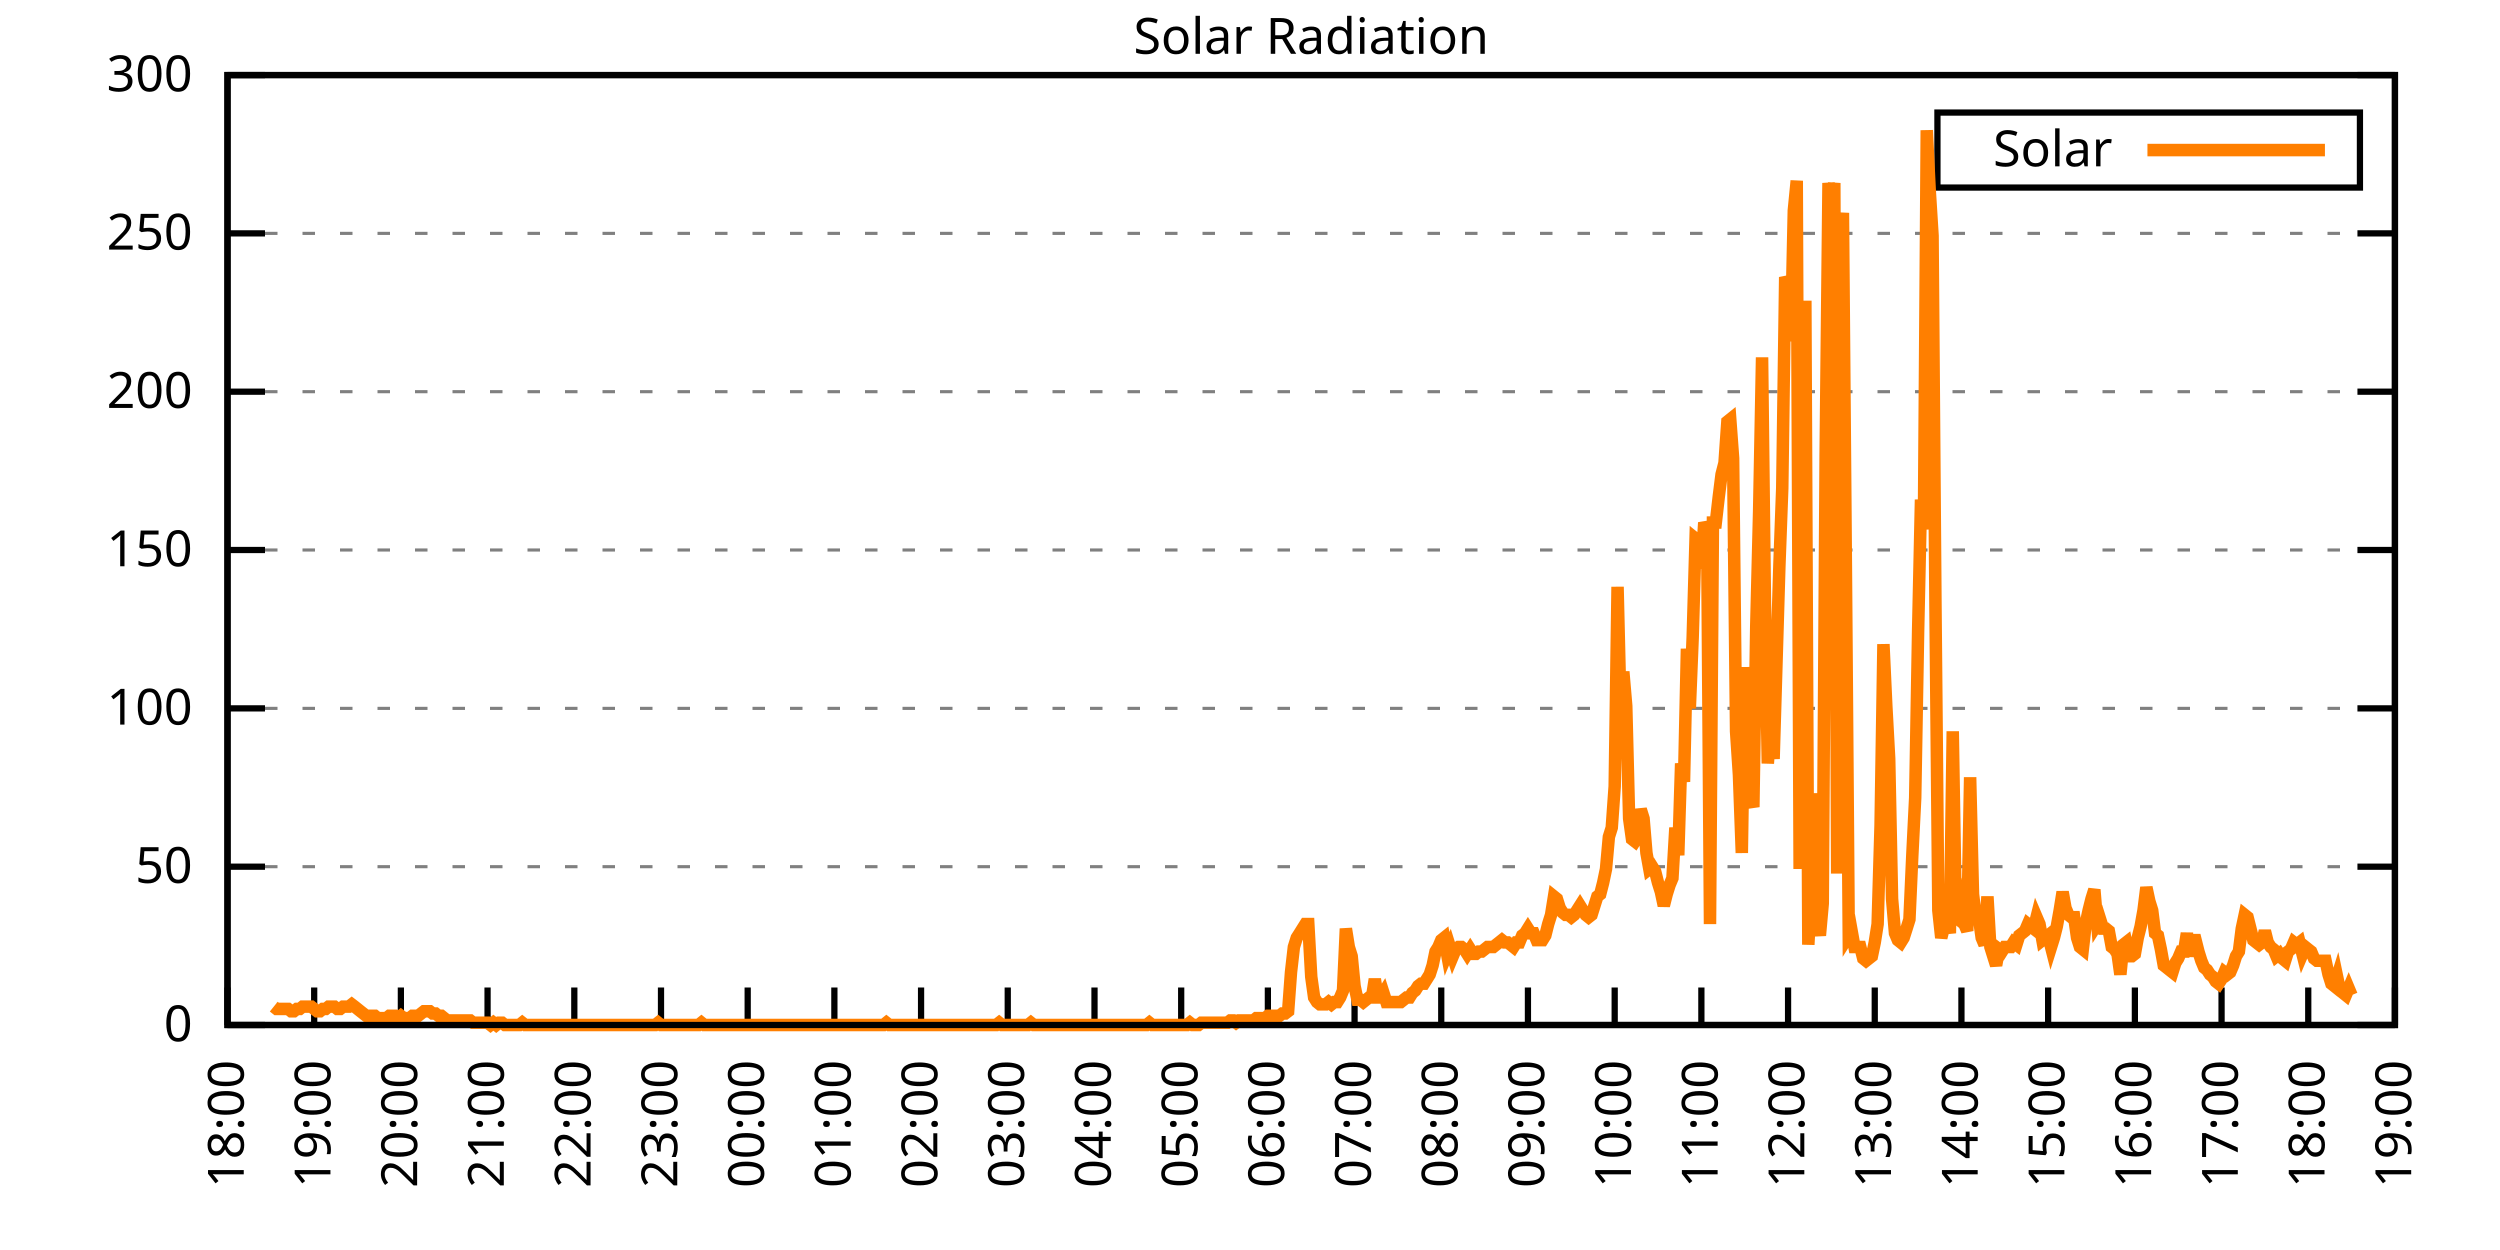
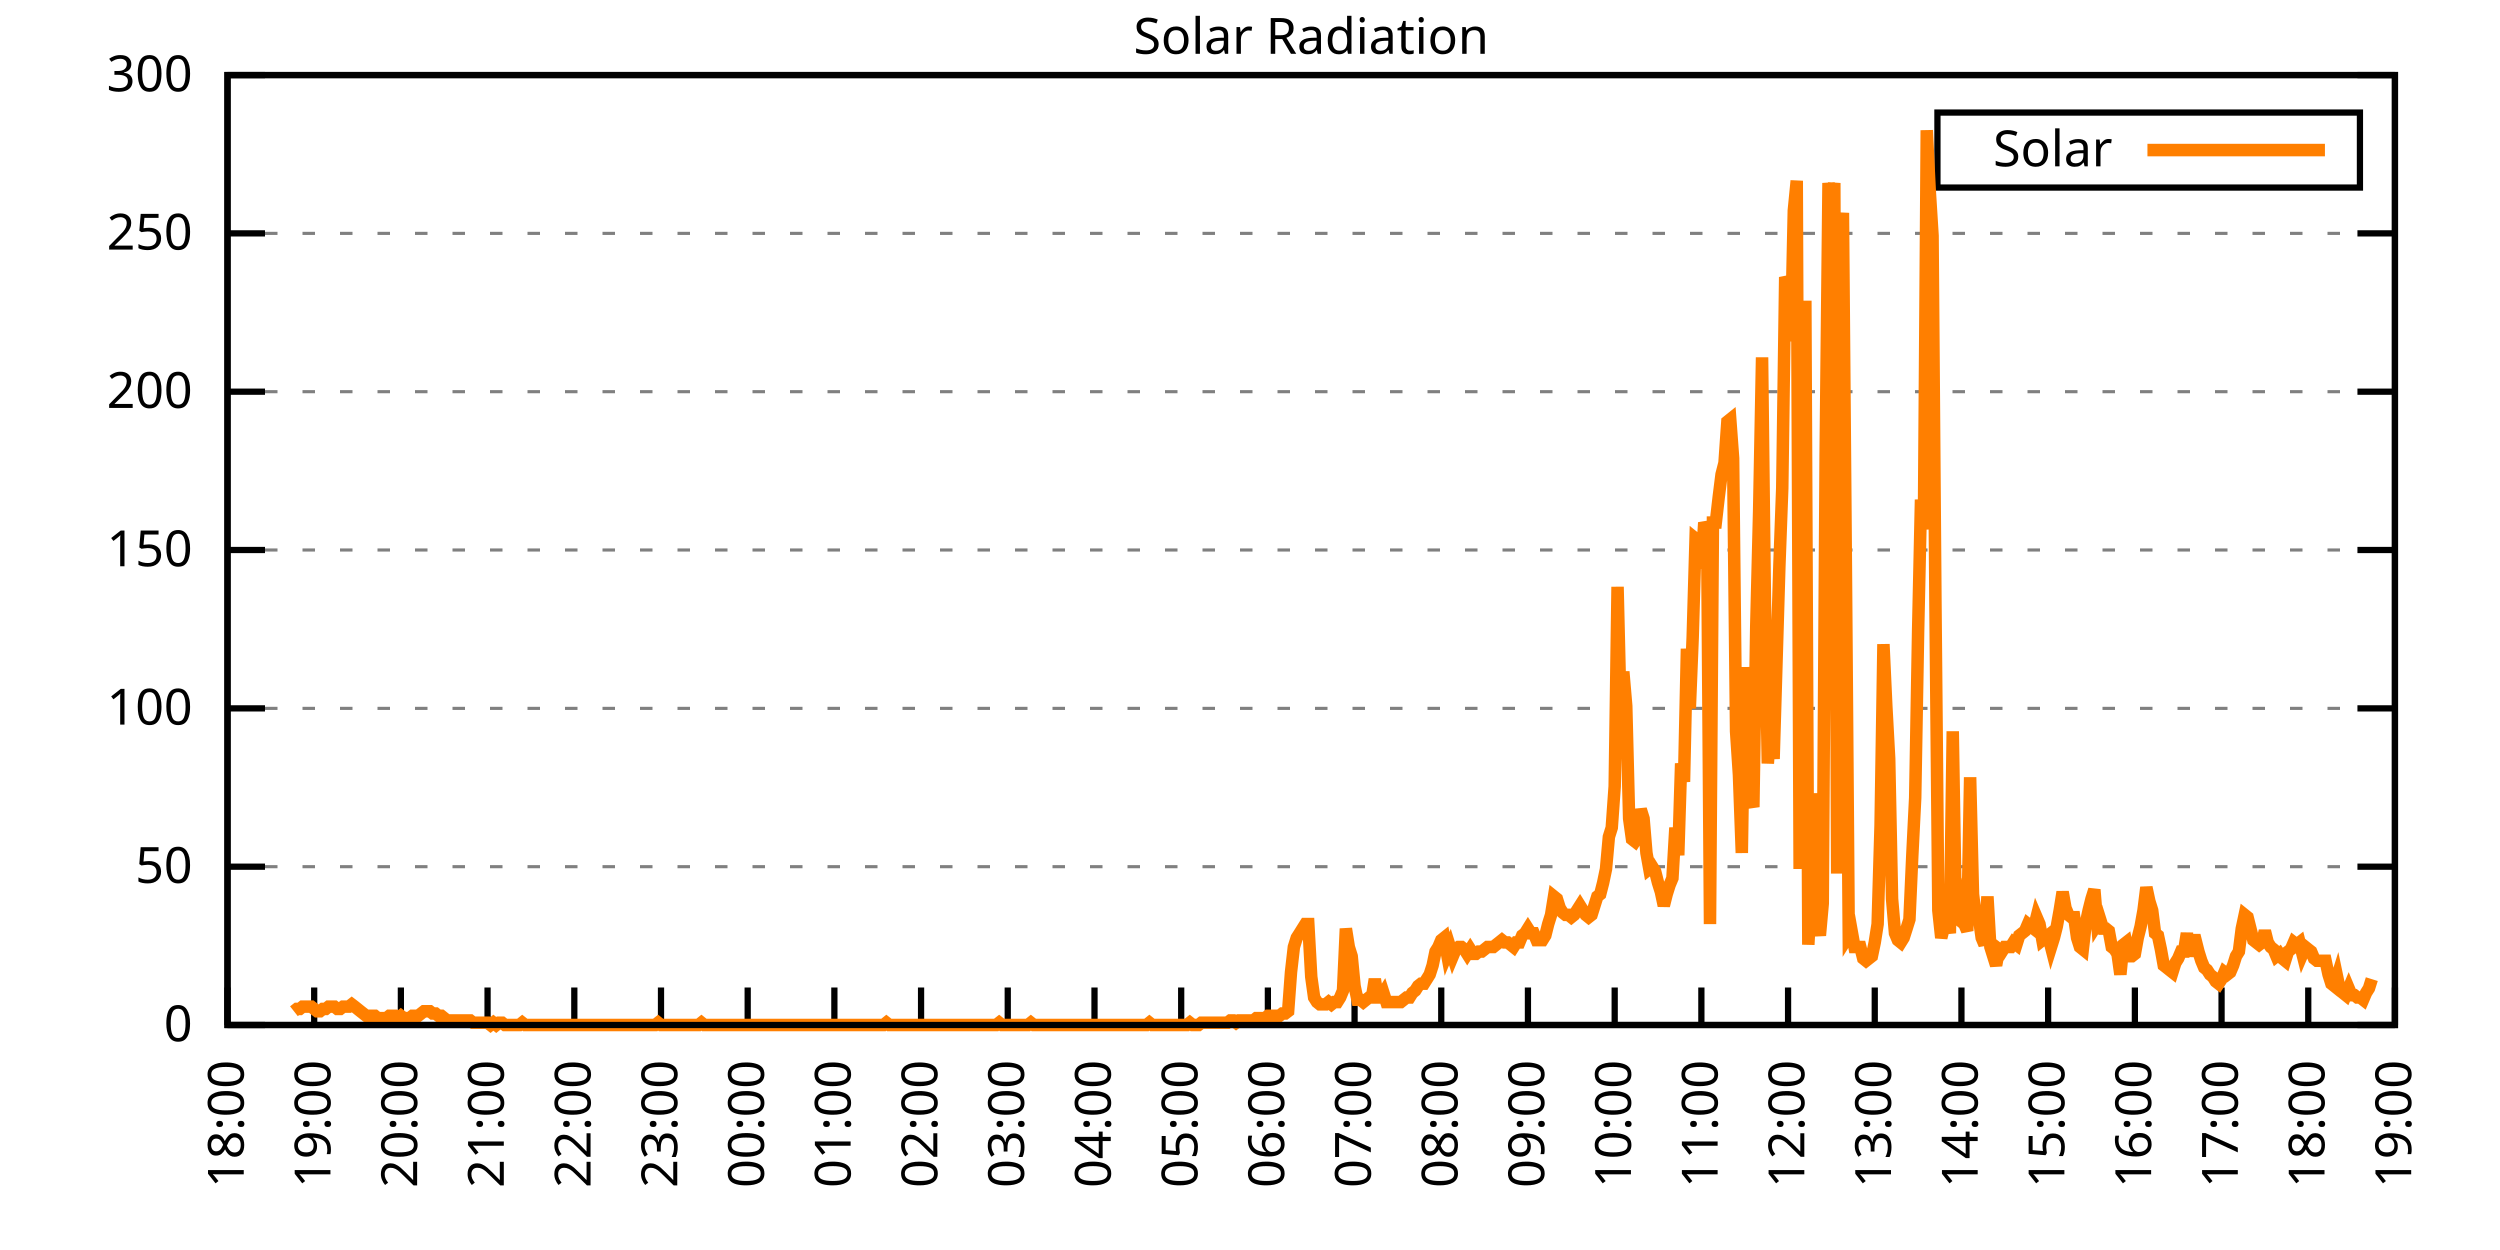
<svg xmlns="http://www.w3.org/2000/svg" xmlns:xlink="http://www.w3.org/1999/xlink" width="400" height="200" viewBox="0 0 400 200">
  <g id="gnuplot_canvas">
    <rect x="0" y="0" width="400" height="200" fill="none" />
    <defs>
      <circle id="gpDot" r="0.5" stroke-width="0.5" stroke="currentColor" />
      <path id="gpPt0" stroke-width="0.333" stroke="currentColor" d="M-1,0 h2 M0,-1 v2" />
      <path id="gpPt1" stroke-width="0.333" stroke="currentColor" d="M-1,-1 L1,1 M1,-1 L-1,1" />
      <path id="gpPt2" stroke-width="0.333" stroke="currentColor" d="M-1,0 L1,0 M0,-1 L0,1 M-1,-1 L1,1 M-1,1 L1,-1" />
      <rect id="gpPt3" stroke-width="0.333" stroke="currentColor" x="-1" y="-1" width="2" height="2" />
      <rect id="gpPt4" stroke-width="0.333" stroke="currentColor" fill="currentColor" x="-1" y="-1" width="2" height="2" />
      <circle id="gpPt5" stroke-width="0.333" stroke="currentColor" cx="0" cy="0" r="1" />
      <use xlink:href="#gpPt5" id="gpPt6" fill="currentColor" stroke="none" />
      <path id="gpPt7" stroke-width="0.333" stroke="currentColor" d="M0,-1.33 L-1.33,0.67 L1.33,0.67 z" />
      <use xlink:href="#gpPt7" id="gpPt8" fill="currentColor" stroke="none" />
      <use xlink:href="#gpPt7" id="gpPt9" stroke="currentColor" transform="rotate(180)" />
      <use xlink:href="#gpPt9" id="gpPt10" fill="currentColor" stroke="none" />
      <use xlink:href="#gpPt3" id="gpPt11" stroke="currentColor" transform="rotate(45)" />
      <use xlink:href="#gpPt11" id="gpPt12" fill="currentColor" stroke="none" />
      <path id="gpPt13" stroke-width="0.333" stroke="currentColor" d="M0,1.330 L1.265,0.411 L0.782,-1.067 L-0.782,-1.076 L-1.265,0.411 z" />
      <use xlink:href="#gpPt13" id="gpPt14" fill="currentColor" stroke="none" />
      <filter id="textbox" filterUnits="objectBoundingBox" x="0" y="0" height="1" width="1">
        <feFlood flood-color="white" flood-opacity="1" result="bgnd" />
        <feComposite in="SourceGraphic" in2="bgnd" operator="atop" />
      </filter>
      <filter id="greybox" filterUnits="objectBoundingBox" x="0" y="0" height="1" width="1">
        <feFlood flood-color="lightgrey" flood-opacity="1" result="grey" />
        <feComposite in="SourceGraphic" in2="grey" operator="atop" />
      </filter>
    </defs>
    <g fill="none" color="white" stroke="currentColor" stroke-width="1.00" stroke-linecap="butt" stroke-linejoin="miter">
</g>
    <g fill="none" color="black" stroke="currentColor" stroke-width="1.00" stroke-linecap="butt" stroke-linejoin="miter">
      <g stroke="none" shape-rendering="crispEdges">
        <polygon fill="rgb(255, 255, 255)" points="36.40,164.00 383.18,164.00 383.18,12.02 36.40,12.02 " />
      </g>
    </g>
    <g fill="none" color="black" stroke="currentColor" stroke-width="1.00" stroke-linecap="butt" stroke-linejoin="miter">
</g>
    <g fill="none" color="black" stroke="black" stroke-width="0.50" stroke-linecap="butt" stroke-linejoin="miter">
</g>
    <g fill="none" color="gray" stroke="currentColor" stroke-width="0.50" stroke-linecap="butt" stroke-linejoin="miter">
      <path stroke="gray" stroke-dasharray="2,4" class="gridline" d="M36.40,164.00 L383.19,164.00  " />
    </g>
    <g fill="none" color="gray" stroke="gray" stroke-width="1.00" stroke-linecap="butt" stroke-linejoin="miter">
</g>
    <g fill="none" color="black" stroke="currentColor" stroke-width="1.00" stroke-linecap="butt" stroke-linejoin="miter">
      <path stroke="black" d="M36.40,164.00 L42.40,164.00 M383.19,164.00 L377.19,164.00  " />
      <g transform="translate(30.80,166.60)" stroke="none" fill="black" font-family="Sans" font-size="8.00" text-anchor="end">
        <text>
          <tspan font-family="Sans"> 0</tspan>
        </text>
      </g>
    </g>
    <g fill="none" color="black" stroke="currentColor" stroke-width="1.00" stroke-linecap="butt" stroke-linejoin="miter">
</g>
    <g fill="none" color="black" stroke="black" stroke-width="0.50" stroke-linecap="butt" stroke-linejoin="miter">
</g>
    <g fill="none" color="gray" stroke="currentColor" stroke-width="0.50" stroke-linecap="butt" stroke-linejoin="miter">
      <path stroke="gray" stroke-dasharray="2,4" class="gridline" d="M36.40,138.67 L383.19,138.67  " />
    </g>
    <g fill="none" color="gray" stroke="gray" stroke-width="1.00" stroke-linecap="butt" stroke-linejoin="miter">
</g>
    <g fill="none" color="black" stroke="currentColor" stroke-width="1.00" stroke-linecap="butt" stroke-linejoin="miter">
      <path stroke="black" d="M36.40,138.67 L42.40,138.67 M383.19,138.67 L377.19,138.67  " />
      <g transform="translate(30.80,141.27)" stroke="none" fill="black" font-family="Sans" font-size="8.00" text-anchor="end">
        <text>
          <tspan font-family="Sans"> 50</tspan>
        </text>
      </g>
    </g>
    <g fill="none" color="black" stroke="currentColor" stroke-width="1.00" stroke-linecap="butt" stroke-linejoin="miter">
</g>
    <g fill="none" color="black" stroke="black" stroke-width="0.50" stroke-linecap="butt" stroke-linejoin="miter">
</g>
    <g fill="none" color="gray" stroke="currentColor" stroke-width="0.50" stroke-linecap="butt" stroke-linejoin="miter">
      <path stroke="gray" stroke-dasharray="2,4" class="gridline" d="M36.40,113.34 L383.19,113.34  " />
    </g>
    <g fill="none" color="gray" stroke="gray" stroke-width="1.00" stroke-linecap="butt" stroke-linejoin="miter">
</g>
    <g fill="none" color="black" stroke="currentColor" stroke-width="1.00" stroke-linecap="butt" stroke-linejoin="miter">
      <path stroke="black" d="M36.40,113.34 L42.40,113.34 M383.19,113.34 L377.19,113.34  " />
      <g transform="translate(30.80,115.94)" stroke="none" fill="black" font-family="Sans" font-size="8.00" text-anchor="end">
        <text>
          <tspan font-family="Sans"> 100</tspan>
        </text>
      </g>
    </g>
    <g fill="none" color="black" stroke="currentColor" stroke-width="1.00" stroke-linecap="butt" stroke-linejoin="miter">
</g>
    <g fill="none" color="black" stroke="black" stroke-width="0.50" stroke-linecap="butt" stroke-linejoin="miter">
</g>
    <g fill="none" color="gray" stroke="currentColor" stroke-width="0.50" stroke-linecap="butt" stroke-linejoin="miter">
      <path stroke="gray" stroke-dasharray="2,4" class="gridline" d="M36.40,88.00 L383.19,88.00  " />
    </g>
    <g fill="none" color="gray" stroke="gray" stroke-width="1.00" stroke-linecap="butt" stroke-linejoin="miter">
</g>
    <g fill="none" color="black" stroke="currentColor" stroke-width="1.00" stroke-linecap="butt" stroke-linejoin="miter">
      <path stroke="black" d="M36.40,88.00 L42.40,88.00 M383.19,88.00 L377.19,88.00  " />
      <g transform="translate(30.80,90.60)" stroke="none" fill="black" font-family="Sans" font-size="8.00" text-anchor="end">
        <text>
          <tspan font-family="Sans"> 150</tspan>
        </text>
      </g>
    </g>
    <g fill="none" color="black" stroke="currentColor" stroke-width="1.00" stroke-linecap="butt" stroke-linejoin="miter">
</g>
    <g fill="none" color="black" stroke="black" stroke-width="0.50" stroke-linecap="butt" stroke-linejoin="miter">
</g>
    <g fill="none" color="gray" stroke="currentColor" stroke-width="0.50" stroke-linecap="butt" stroke-linejoin="miter">
      <path stroke="gray" stroke-dasharray="2,4" class="gridline" d="M36.40,62.67 L383.19,62.67  " />
    </g>
    <g fill="none" color="gray" stroke="gray" stroke-width="1.00" stroke-linecap="butt" stroke-linejoin="miter">
</g>
    <g fill="none" color="black" stroke="currentColor" stroke-width="1.00" stroke-linecap="butt" stroke-linejoin="miter">
      <path stroke="black" d="M36.40,62.67 L42.40,62.67 M383.19,62.67 L377.19,62.67  " />
      <g transform="translate(30.80,65.27)" stroke="none" fill="black" font-family="Sans" font-size="8.00" text-anchor="end">
        <text>
          <tspan font-family="Sans"> 200</tspan>
        </text>
      </g>
    </g>
    <g fill="none" color="black" stroke="currentColor" stroke-width="1.00" stroke-linecap="butt" stroke-linejoin="miter">
</g>
    <g fill="none" color="black" stroke="black" stroke-width="0.50" stroke-linecap="butt" stroke-linejoin="miter">
</g>
    <g fill="none" color="gray" stroke="currentColor" stroke-width="0.50" stroke-linecap="butt" stroke-linejoin="miter">
      <path stroke="gray" stroke-dasharray="2,4" class="gridline" d="M36.40,37.34 L383.19,37.34  " />
    </g>
    <g fill="none" color="gray" stroke="gray" stroke-width="1.00" stroke-linecap="butt" stroke-linejoin="miter">
</g>
    <g fill="none" color="black" stroke="currentColor" stroke-width="1.00" stroke-linecap="butt" stroke-linejoin="miter">
      <path stroke="black" d="M36.40,37.34 L42.40,37.34 M383.19,37.34 L377.19,37.34  " />
      <g transform="translate(30.80,39.94)" stroke="none" fill="black" font-family="Sans" font-size="8.00" text-anchor="end">
        <text>
          <tspan font-family="Sans"> 250</tspan>
        </text>
      </g>
    </g>
    <g fill="none" color="black" stroke="currentColor" stroke-width="1.00" stroke-linecap="butt" stroke-linejoin="miter">
</g>
    <g fill="none" color="black" stroke="black" stroke-width="0.50" stroke-linecap="butt" stroke-linejoin="miter">
</g>
    <g fill="none" color="gray" stroke="currentColor" stroke-width="0.50" stroke-linecap="butt" stroke-linejoin="miter">
      <path stroke="gray" stroke-dasharray="2,4" class="gridline" d="M36.40,12.01 L383.19,12.01  " />
    </g>
    <g fill="none" color="gray" stroke="gray" stroke-width="1.00" stroke-linecap="butt" stroke-linejoin="miter">
</g>
    <g fill="none" color="black" stroke="currentColor" stroke-width="1.00" stroke-linecap="butt" stroke-linejoin="miter">
      <path stroke="black" d="M36.40,12.01 L42.40,12.01 M383.19,12.01 L377.19,12.01  " />
      <g transform="translate(30.80,14.61)" stroke="none" fill="black" font-family="Sans" font-size="8.00" text-anchor="end">
        <text>
          <tspan font-family="Sans"> 300</tspan>
        </text>
      </g>
    </g>
    <g fill="none" color="black" stroke="currentColor" stroke-width="1.00" stroke-linecap="butt" stroke-linejoin="miter">
      <path stroke="black" d="M36.40,164.00 L36.40,158.00  " />
      <g transform="translate(39.00,169.60) rotate(270.00)" stroke="none" fill="black" font-family="Sans" font-size="8.00" text-anchor="end">
        <text>
          <tspan font-family="Sans">18:00</tspan>
        </text>
      </g>
    </g>
    <g fill="none" color="black" stroke="currentColor" stroke-width="1.00" stroke-linecap="butt" stroke-linejoin="miter">
      <path stroke="black" d="M50.27,164.00 L50.27,158.00  " />
      <g transform="translate(52.87,169.60) rotate(270.00)" stroke="none" fill="black" font-family="Sans" font-size="8.00" text-anchor="end">
        <text>
          <tspan font-family="Sans">19:00</tspan>
        </text>
      </g>
    </g>
    <g fill="none" color="black" stroke="currentColor" stroke-width="1.00" stroke-linecap="butt" stroke-linejoin="miter">
      <path stroke="black" d="M64.14,164.00 L64.14,158.00  " />
      <g transform="translate(66.74,169.60) rotate(270.00)" stroke="none" fill="black" font-family="Sans" font-size="8.00" text-anchor="end">
        <text>
          <tspan font-family="Sans">20:00</tspan>
        </text>
      </g>
    </g>
    <g fill="none" color="black" stroke="currentColor" stroke-width="1.00" stroke-linecap="butt" stroke-linejoin="miter">
      <path stroke="black" d="M78.01,164.00 L78.01,158.00  " />
      <g transform="translate(80.61,169.60) rotate(270.00)" stroke="none" fill="black" font-family="Sans" font-size="8.00" text-anchor="end">
        <text>
          <tspan font-family="Sans">21:00</tspan>
        </text>
      </g>
    </g>
    <g fill="none" color="black" stroke="currentColor" stroke-width="1.00" stroke-linecap="butt" stroke-linejoin="miter">
      <path stroke="black" d="M91.89,164.00 L91.89,158.00  " />
      <g transform="translate(94.49,169.60) rotate(270.00)" stroke="none" fill="black" font-family="Sans" font-size="8.00" text-anchor="end">
        <text>
          <tspan font-family="Sans">22:00</tspan>
        </text>
      </g>
    </g>
    <g fill="none" color="black" stroke="currentColor" stroke-width="1.00" stroke-linecap="butt" stroke-linejoin="miter">
      <path stroke="black" d="M105.76,164.00 L105.76,158.00  " />
      <g transform="translate(108.36,169.60) rotate(270.00)" stroke="none" fill="black" font-family="Sans" font-size="8.00" text-anchor="end">
        <text>
          <tspan font-family="Sans">23:00</tspan>
        </text>
      </g>
    </g>
    <g fill="none" color="black" stroke="currentColor" stroke-width="1.00" stroke-linecap="butt" stroke-linejoin="miter">
      <path stroke="black" d="M119.63,164.00 L119.63,158.00  " />
      <g transform="translate(122.23,169.60) rotate(270.00)" stroke="none" fill="black" font-family="Sans" font-size="8.00" text-anchor="end">
        <text>
          <tspan font-family="Sans">00:00</tspan>
        </text>
      </g>
    </g>
    <g fill="none" color="black" stroke="currentColor" stroke-width="1.00" stroke-linecap="butt" stroke-linejoin="miter">
      <path stroke="black" d="M133.50,164.00 L133.50,158.00  " />
      <g transform="translate(136.10,169.60) rotate(270.00)" stroke="none" fill="black" font-family="Sans" font-size="8.00" text-anchor="end">
        <text>
          <tspan font-family="Sans">01:00</tspan>
        </text>
      </g>
    </g>
    <g fill="none" color="black" stroke="currentColor" stroke-width="1.00" stroke-linecap="butt" stroke-linejoin="miter">
      <path stroke="black" d="M147.37,164.00 L147.37,158.00  " />
      <g transform="translate(149.97,169.60) rotate(270.00)" stroke="none" fill="black" font-family="Sans" font-size="8.00" text-anchor="end">
        <text>
          <tspan font-family="Sans">02:00</tspan>
        </text>
      </g>
    </g>
    <g fill="none" color="black" stroke="currentColor" stroke-width="1.00" stroke-linecap="butt" stroke-linejoin="miter">
      <path stroke="black" d="M161.24,164.00 L161.24,158.00  " />
      <g transform="translate(163.84,169.60) rotate(270.00)" stroke="none" fill="black" font-family="Sans" font-size="8.00" text-anchor="end">
        <text>
          <tspan font-family="Sans">03:00</tspan>
        </text>
      </g>
    </g>
    <g fill="none" color="black" stroke="currentColor" stroke-width="1.00" stroke-linecap="butt" stroke-linejoin="miter">
      <path stroke="black" d="M175.12,164.00 L175.12,158.00  " />
      <g transform="translate(177.72,169.60) rotate(270.00)" stroke="none" fill="black" font-family="Sans" font-size="8.00" text-anchor="end">
        <text>
          <tspan font-family="Sans">04:00</tspan>
        </text>
      </g>
    </g>
    <g fill="none" color="black" stroke="currentColor" stroke-width="1.00" stroke-linecap="butt" stroke-linejoin="miter">
      <path stroke="black" d="M188.99,164.00 L188.99,158.00  " />
      <g transform="translate(191.59,169.60) rotate(270.00)" stroke="none" fill="black" font-family="Sans" font-size="8.00" text-anchor="end">
        <text>
          <tspan font-family="Sans">05:00</tspan>
        </text>
      </g>
    </g>
    <g fill="none" color="black" stroke="currentColor" stroke-width="1.00" stroke-linecap="butt" stroke-linejoin="miter">
      <path stroke="black" d="M202.86,164.00 L202.86,158.00  " />
      <g transform="translate(205.46,169.60) rotate(270.00)" stroke="none" fill="black" font-family="Sans" font-size="8.00" text-anchor="end">
        <text>
          <tspan font-family="Sans">06:00</tspan>
        </text>
      </g>
    </g>
    <g fill="none" color="black" stroke="currentColor" stroke-width="1.00" stroke-linecap="butt" stroke-linejoin="miter">
      <path stroke="black" d="M216.73,164.00 L216.73,158.00  " />
      <g transform="translate(219.33,169.60) rotate(270.00)" stroke="none" fill="black" font-family="Sans" font-size="8.00" text-anchor="end">
        <text>
          <tspan font-family="Sans">07:00</tspan>
        </text>
      </g>
    </g>
    <g fill="none" color="black" stroke="currentColor" stroke-width="1.00" stroke-linecap="butt" stroke-linejoin="miter">
      <path stroke="black" d="M230.60,164.00 L230.60,158.00  " />
      <g transform="translate(233.20,169.60) rotate(270.00)" stroke="none" fill="black" font-family="Sans" font-size="8.00" text-anchor="end">
        <text>
          <tspan font-family="Sans">08:00</tspan>
        </text>
      </g>
    </g>
    <g fill="none" color="black" stroke="currentColor" stroke-width="1.00" stroke-linecap="butt" stroke-linejoin="miter">
      <path stroke="black" d="M244.47,164.00 L244.47,158.00  " />
      <g transform="translate(247.07,169.60) rotate(270.00)" stroke="none" fill="black" font-family="Sans" font-size="8.00" text-anchor="end">
        <text>
          <tspan font-family="Sans">09:00</tspan>
        </text>
      </g>
    </g>
    <g fill="none" color="black" stroke="currentColor" stroke-width="1.00" stroke-linecap="butt" stroke-linejoin="miter">
      <path stroke="black" d="M258.35,164.00 L258.35,158.00  " />
      <g transform="translate(260.95,169.60) rotate(270.00)" stroke="none" fill="black" font-family="Sans" font-size="8.00" text-anchor="end">
        <text>
          <tspan font-family="Sans">10:00</tspan>
        </text>
      </g>
    </g>
    <g fill="none" color="black" stroke="currentColor" stroke-width="1.00" stroke-linecap="butt" stroke-linejoin="miter">
      <path stroke="black" d="M272.22,164.00 L272.22,158.00  " />
      <g transform="translate(274.82,169.60) rotate(270.00)" stroke="none" fill="black" font-family="Sans" font-size="8.00" text-anchor="end">
        <text>
          <tspan font-family="Sans">11:00</tspan>
        </text>
      </g>
    </g>
    <g fill="none" color="black" stroke="currentColor" stroke-width="1.00" stroke-linecap="butt" stroke-linejoin="miter">
      <path stroke="black" d="M286.09,164.00 L286.09,158.00  " />
      <g transform="translate(288.69,169.60) rotate(270.00)" stroke="none" fill="black" font-family="Sans" font-size="8.00" text-anchor="end">
        <text>
          <tspan font-family="Sans">12:00</tspan>
        </text>
      </g>
    </g>
    <g fill="none" color="black" stroke="currentColor" stroke-width="1.00" stroke-linecap="butt" stroke-linejoin="miter">
      <path stroke="black" d="M299.96,164.00 L299.96,158.00  " />
      <g transform="translate(302.56,169.60) rotate(270.00)" stroke="none" fill="black" font-family="Sans" font-size="8.00" text-anchor="end">
        <text>
          <tspan font-family="Sans">13:00</tspan>
        </text>
      </g>
    </g>
    <g fill="none" color="black" stroke="currentColor" stroke-width="1.00" stroke-linecap="butt" stroke-linejoin="miter">
      <path stroke="black" d="M313.83,164.00 L313.83,158.00  " />
      <g transform="translate(316.43,169.60) rotate(270.00)" stroke="none" fill="black" font-family="Sans" font-size="8.00" text-anchor="end">
        <text>
          <tspan font-family="Sans">14:00</tspan>
        </text>
      </g>
    </g>
    <g fill="none" color="black" stroke="currentColor" stroke-width="1.00" stroke-linecap="butt" stroke-linejoin="miter">
      <path stroke="black" d="M327.70,164.00 L327.70,158.00  " />
      <g transform="translate(330.30,169.60) rotate(270.00)" stroke="none" fill="black" font-family="Sans" font-size="8.00" text-anchor="end">
        <text>
          <tspan font-family="Sans">15:00</tspan>
        </text>
      </g>
    </g>
    <g fill="none" color="black" stroke="currentColor" stroke-width="1.00" stroke-linecap="butt" stroke-linejoin="miter">
      <path stroke="black" d="M341.58,164.00 L341.58,158.00  " />
      <g transform="translate(344.18,169.60) rotate(270.00)" stroke="none" fill="black" font-family="Sans" font-size="8.00" text-anchor="end">
        <text>
          <tspan font-family="Sans">16:00</tspan>
        </text>
      </g>
    </g>
    <g fill="none" color="black" stroke="currentColor" stroke-width="1.00" stroke-linecap="butt" stroke-linejoin="miter">
      <path stroke="black" d="M355.45,164.00 L355.45,158.00  " />
      <g transform="translate(358.05,169.60) rotate(270.00)" stroke="none" fill="black" font-family="Sans" font-size="8.00" text-anchor="end">
        <text>
          <tspan font-family="Sans">17:00</tspan>
        </text>
      </g>
    </g>
    <g fill="none" color="black" stroke="currentColor" stroke-width="1.00" stroke-linecap="butt" stroke-linejoin="miter">
      <path stroke="black" d="M369.32,164.00 L369.32,158.00  " />
      <g transform="translate(371.92,169.60) rotate(270.00)" stroke="none" fill="black" font-family="Sans" font-size="8.00" text-anchor="end">
        <text>
          <tspan font-family="Sans">18:00</tspan>
        </text>
      </g>
    </g>
    <g fill="none" color="black" stroke="currentColor" stroke-width="1.00" stroke-linecap="butt" stroke-linejoin="miter">
      <path stroke="black" d="M383.19,164.00 L383.19,158.00  " />
      <g transform="translate(385.79,169.60) rotate(270.00)" stroke="none" fill="black" font-family="Sans" font-size="8.00" text-anchor="end">
        <text>
          <tspan font-family="Sans">19:00</tspan>
        </text>
      </g>
    </g>
    <g fill="none" color="black" stroke="currentColor" stroke-width="1.00" stroke-linecap="butt" stroke-linejoin="miter">
</g>
    <g fill="none" color="black" stroke="currentColor" stroke-width="1.00" stroke-linecap="butt" stroke-linejoin="miter">
      <path stroke="black" d="M36.40,12.01 L36.40,164.00 L383.19,164.00 L383.19,12.01 L36.40,12.01 Z  " />
    </g>
    <g fill="none" color="black" stroke="currentColor" stroke-width="1.00" stroke-linecap="butt" stroke-linejoin="miter">
</g>
    <g fill="none" color="black" stroke="currentColor" stroke-width="1.00" stroke-linecap="butt" stroke-linejoin="miter">
      <path stroke="black" d="M309.99,30.01 L309.99,18.01 L377.59,18.01 L377.59,30.01 L309.99,30.01 Z  " />
    </g>
    <g id="Solar_Radiation_plot_1">
      <g fill="none" color="white" stroke="black" stroke-width="2.00" stroke-linecap="butt" stroke-linejoin="miter">
</g>
      <g fill="none" color="black" stroke="currentColor" stroke-width="2.00" stroke-linecap="butt" stroke-linejoin="miter">
        <g transform="translate(337.99,26.61)" stroke="none" fill="black" font-family="Sans" font-size="8.00" text-anchor="end">
          <text>
            <tspan font-family="Sans">Solar</tspan>
          </text>
        </g>
      </g>
      <g fill="none" color="black" stroke="currentColor" stroke-width="2.00" stroke-linecap="butt" stroke-linejoin="miter">
-         <path stroke="rgb(255, 127,   0)" d="M343.59,24.01 L371.99,24.01 M43.80,161.06 L44.26,161.43 L44.72,161.43 L45.19,161.43 L45.65,161.43 L46.11,161.43   L46.57,161.80 L47.03,161.80 L47.50,161.43 L47.96,161.43 L48.42,161.06 L48.88,161.06 L49.35,161.06 L49.81,161.06   L50.27,161.43 L50.73,161.80 L51.20,161.80 L51.66,161.43 L52.12,161.43 L52.58,161.06 L53.05,161.06 L53.51,161.06   L53.97,161.43 L54.43,161.43 L54.90,161.06 L55.36,161.06 L55.82,161.06 L56.28,160.70 L56.75,161.06 L57.21,161.43   L57.67,161.80 L58.13,162.16 L58.59,162.53 L59.06,162.53 L59.52,162.53 L59.98,162.53 L60.44,162.90 L60.91,162.90   L61.37,162.90 L61.83,162.90 L62.29,162.53 L62.76,162.53 L63.22,162.53 L63.68,162.90 L64.14,162.53 L64.61,162.90   L65.07,162.90 L65.53,162.90 L65.99,162.53 L66.46,162.53 L66.92,162.53 L67.38,162.16 L67.84,161.80 L68.30,161.80   L68.77,161.80 L69.23,162.16 L69.69,162.16 L70.15,162.53 L70.62,162.53 L71.08,162.90 L71.54,163.27 L72.00,163.27   L72.47,163.27 L72.93,163.27 L73.39,163.27 L73.85,163.27 L74.32,163.27 L74.78,163.27 L75.24,163.27 L75.70,163.63   L76.17,163.63 L76.63,163.63 L77.09,163.63 L77.55,163.63 L78.01,163.63 L78.48,164.00 L78.94,163.63 L79.40,164.00   L79.86,163.63 L80.33,163.63 L80.79,164.00 L81.25,164.00 L81.71,164.00 L82.18,164.00 L82.64,164.00 L83.10,164.00   L83.56,163.63 L84.03,164.00 L84.49,164.00 L84.95,164.00 L85.41,164.00 L85.88,164.00 L86.34,164.00 L86.80,164.00   L87.26,164.00 L87.72,164.00 L88.19,164.00 L88.65,164.00 L89.11,164.00 L89.57,164.00 L90.04,164.00 L90.50,164.00   L90.96,164.00 L91.42,164.00 L91.89,164.00 L92.35,164.00 L92.81,164.00 L93.27,164.00 L93.74,164.00 L94.20,164.00   L94.66,164.00 L95.12,164.00 L95.59,164.00 L96.05,164.00 L96.51,164.00 L96.97,164.00 L97.44,164.00 L97.90,164.00   L98.36,164.00 L98.82,164.00 L99.28,164.00 L99.75,164.00 L100.21,164.00 L100.67,164.00 L101.13,164.00 L101.60,164.00   L102.06,164.00 L102.52,164.00 L102.98,164.00 L103.45,164.00 L103.91,164.00 L104.37,164.00 L104.83,164.00 L105.30,163.63   L105.76,164.00 L106.22,164.00 L106.68,164.00 L107.15,164.00 L107.61,164.00 L108.07,164.00 L108.53,164.00 L108.99,164.00   L109.46,164.00 L109.92,164.00 L110.38,164.00 L110.84,164.00 L111.31,164.00 L111.77,164.00 L112.23,163.63 L112.69,164.00   L113.16,164.00 L113.62,164.00 L114.08,164.00 L114.54,164.00 L115.01,164.00 L115.47,164.00 L115.93,164.00 L116.39,164.00   L116.86,164.00 L117.32,164.00 L117.78,164.00 L118.24,164.00 L118.70,164.00 L119.17,164.00 L119.63,164.00 L120.09,164.00   L120.55,164.00 L121.02,164.00 L121.48,164.00 L121.94,164.00 L122.40,164.00 L122.87,164.00 L123.33,164.00 L123.79,164.00   L124.25,164.00 L124.72,164.00 L125.18,164.00 L125.64,164.00 L126.10,164.00 L126.57,164.00 L127.03,164.00 L127.49,164.00   L127.95,164.00 L128.41,164.00 L128.88,164.00 L129.34,164.00 L129.80,164.00 L130.26,164.00 L130.73,164.00 L131.19,164.00   L131.65,164.00 L132.11,164.00 L132.58,164.00 L133.04,164.00 L133.50,164.00 L133.96,164.00 L134.43,164.00 L134.89,164.00   L135.35,164.00 L135.81,164.00 L136.28,164.00 L136.74,164.00 L137.20,164.00 L137.66,164.00 L138.13,164.00 L138.59,164.00   L139.05,164.00 L139.51,164.00 L139.97,164.00 L140.44,164.00 L140.90,164.00 L141.36,164.00 L141.82,163.63 L142.29,164.00   L142.75,164.00 L143.21,164.00 L143.67,164.00 L144.14,164.00 L144.60,164.00 L145.06,164.00 L145.52,164.00 L145.99,164.00   L146.45,164.00 L146.91,164.00 L147.37,164.00 L147.84,164.00 L148.30,164.00 L148.76,164.00 L149.22,164.00 L149.68,164.00   L150.15,164.00 L150.61,164.00 L151.07,164.00 L151.53,164.00 L152.00,164.00 L152.46,164.00 L152.92,164.00 L153.38,164.00   L153.85,164.00 L154.31,164.00 L154.77,164.00 L155.23,164.00 L155.70,164.00 L156.16,164.00 L156.62,164.00 L157.08,164.00   L157.55,164.00 L158.01,164.00 L158.47,164.00 L158.93,164.00 L159.39,164.00 L159.86,163.63 L160.32,164.00 L160.78,164.00   L161.24,164.00 L161.71,164.00 L162.17,164.00 L162.63,164.00 L163.09,164.00 L163.56,164.00 L164.02,164.00 L164.48,164.00   L164.94,163.63 L165.41,164.00 L165.87,164.00 L166.33,164.00 L166.79,164.00 L167.26,164.00 L167.72,164.00 L168.18,164.00   L168.64,164.00 L169.10,164.00 L169.57,164.00 L170.03,164.00 L170.49,164.00 L170.95,164.00 L171.42,164.00 L171.88,164.00   L172.34,164.00 L172.80,164.00 L173.27,164.00 L173.73,164.00 L174.19,164.00 L174.65,164.00 L175.12,164.00 L175.58,164.00   L176.04,164.00 L176.50,164.00 L176.97,164.00 L177.43,164.00 L177.89,164.00 L178.35,164.00 L178.82,164.00 L179.28,164.00   L179.74,164.00 L180.20,164.00 L180.66,164.00 L181.13,164.00 L181.59,164.00 L182.05,164.00 L182.51,164.00 L182.98,164.00   L183.44,164.00 L183.90,163.63 L184.36,164.00 L184.83,164.00 L185.29,164.00 L185.75,164.00 L186.21,164.00 L186.68,164.00   L187.14,164.00 L187.60,164.00 L188.06,164.00 L188.53,164.00 L188.99,164.00 L189.45,164.00 L189.91,164.00 L190.37,163.63   L190.84,164.00 L191.30,164.00 L191.76,164.00 L192.22,163.63 L192.69,163.63 L193.15,163.63 L193.61,163.63 L194.07,163.63   L194.54,163.63 L195.00,163.63 L195.46,163.63 L195.92,163.63 L196.39,163.63 L196.85,163.27 L197.31,163.27 L197.77,163.63   L198.24,163.27 L198.70,163.27 L199.16,163.27 L199.62,163.27 L200.08,163.27 L200.55,163.27 L201.01,162.90 L201.47,162.90   L201.93,162.90 L202.40,162.90 L202.86,162.53 L203.32,162.53 L203.78,162.53 L204.25,162.53 L204.71,162.53 L205.17,162.16   L205.63,162.16 L206.10,161.80 L206.56,155.56 L207.02,151.52 L207.48,150.05 L207.95,149.32 L208.41,148.58 L208.87,147.85   L209.33,147.85 L209.80,156.29 L210.26,159.60 L210.72,160.33 L211.18,160.70 L211.64,160.70 L212.11,160.70 L212.57,160.33   L213.03,160.70 L213.49,160.33 L213.96,160.33 L214.42,159.60 L214.88,158.49 L215.34,148.58 L215.81,151.52 L216.27,152.99   L216.73,157.76 L217.19,159.96 L217.66,159.96 L218.12,160.33 L218.58,159.96 L219.04,159.60 L219.51,159.60 L219.97,156.66   L220.43,159.60 L220.89,159.60 L221.35,158.86 L221.82,160.33 L222.28,160.33 L222.74,160.33 L223.20,160.33 L223.67,160.33   L224.13,160.33 L224.59,159.96 L225.05,159.60 L225.52,159.60 L225.98,158.86 L226.44,158.49 L226.90,157.76 L227.37,157.39   L227.83,157.39 L228.29,156.66 L228.75,155.92 L229.22,154.46 L229.68,152.25 L230.14,151.52 L230.60,150.42 L231.06,150.05   L231.53,152.62 L231.99,151.52 L232.45,152.99 L232.91,151.89 L233.38,151.52 L233.84,151.52 L234.30,151.89 L234.76,152.62   L235.23,151.89 L235.69,152.62 L236.15,152.62 L236.61,152.25 L237.08,152.25 L237.54,151.89 L238.00,151.52 L238.46,151.52   L238.93,151.52 L239.39,151.15 L239.85,150.79 L240.31,150.42 L240.77,150.79 L241.24,150.79 L241.70,151.15 L242.16,151.52   L242.62,150.79 L243.09,150.79 L243.55,149.68 L244.01,149.32 L244.47,148.58 L244.94,149.32 L245.40,149.32 L245.86,150.42   L246.32,150.42 L246.79,150.42 L247.25,149.68 L247.71,147.85 L248.17,146.38 L248.64,143.44 L249.10,143.81 L249.56,145.28   L250.02,146.01 L250.49,146.38 L250.95,146.38 L251.41,146.75 L251.87,146.38 L252.33,145.65 L252.80,144.91 L253.26,145.65   L253.72,146.38 L254.18,146.75 L254.65,146.38 L255.11,144.91 L255.57,143.44 L256.03,143.08 L256.50,141.24 L256.96,139.04   L257.42,133.90 L257.88,132.43 L258.35,125.82 L258.81,93.89 L259.27,112.98 L259.73,107.47 L260.20,112.98 L260.66,130.96   L261.12,134.27 L261.58,134.63 L262.04,133.90 L262.51,129.49 L262.97,130.96 L263.43,136.47 L263.89,139.04 L264.36,138.67   L264.82,139.41 L265.28,141.24 L265.74,142.71 L266.21,144.91 L266.67,143.08 L267.13,141.61 L267.59,140.51 L268.06,132.43   L268.52,136.84 L268.98,122.15 L269.44,125.09 L269.91,103.80 L270.37,113.34 L270.83,101.96 L271.29,86.18 L271.75,86.55   L272.22,90.95 L272.68,83.61 L273.14,84.71 L273.60,147.85 L274.07,83.61 L274.53,83.61 L274.99,79.57 L275.45,75.90   L275.92,74.07 L276.38,67.46 L276.84,67.09 L277.30,73.33 L277.77,117.01 L278.23,123.99 L278.69,136.47 L279.15,106.74   L279.62,123.25 L280.08,127.66 L280.54,129.13 L281.00,100.13 L281.46,81.78 L281.93,57.18 L282.39,96.46 L282.85,122.15   L283.31,115.91 L283.78,121.42 L284.24,106.00 L284.70,90.59 L285.16,78.10 L285.63,44.33 L286.09,45.43 L286.55,54.61   L287.01,33.69 L287.48,28.92 L287.94,139.04 L288.40,49.11 L288.86,49.11 L289.33,151.15 L289.79,142.71 L290.25,126.93   L290.71,147.11 L291.18,149.68 L291.64,144.55 L292.10,72.97 L292.56,29.28 L293.02,32.59 L293.49,29.28 L293.95,139.77   L294.41,38.46 L294.87,34.06 L295.34,90.59 L295.80,149.68 L296.26,148.95 L296.72,151.52 L297.19,151.52 L297.65,151.52   L298.11,153.35 L298.57,153.72 L299.04,153.35 L299.50,152.99 L299.96,150.79 L300.42,147.85 L300.89,132.06 L301.35,103.07   L301.81,112.98 L302.27,121.42 L302.73,143.81 L303.20,149.32 L303.66,150.42 L304.12,150.79 L304.58,150.05 L305.05,148.58   L305.51,147.11 L305.97,136.84 L306.43,127.66 L306.90,100.86 L307.36,79.94 L307.82,84.71 L308.28,20.84 L308.75,30.38   L309.21,37.73 L309.67,96.46 L310.13,145.65 L310.60,150.05 L311.06,148.22 L311.52,147.11 L311.98,149.32 L312.44,117.01   L312.91,145.28 L313.37,144.18 L313.83,147.48 L314.29,147.85 L314.76,148.95 L315.22,124.36 L315.68,143.08 L316.14,146.75   L316.61,146.75 L317.07,150.05 L317.53,151.15 L317.99,143.44 L318.46,151.52 L318.92,152.99 L319.38,154.46 L319.84,151.89   L320.31,152.25 L320.77,151.52 L321.23,151.52 L321.69,151.52 L322.15,150.79 L322.62,151.15 L323.08,149.68 L323.54,149.32   L324.00,148.95 L324.47,147.85 L324.93,148.22 L325.39,148.58 L325.85,146.75 L326.32,147.85 L326.78,150.42 L327.24,150.05   L327.70,149.68 L328.17,151.52 L328.63,150.05 L329.09,148.22 L329.55,145.65 L330.02,142.71 L330.48,145.28 L330.94,146.38   L331.40,146.75 L331.87,146.75 L332.33,150.05 L332.79,151.52 L333.25,151.89 L333.71,147.85 L334.18,145.65 L334.64,143.81   L335.10,142.34 L335.56,147.85 L336.03,147.11 L336.49,148.58 L336.95,148.58 L337.41,148.95 L337.88,151.52 L338.34,151.89   L338.80,152.62 L339.26,155.92 L339.73,151.15 L340.19,150.79 L340.65,152.99 L341.11,152.99 L341.58,152.62 L342.04,150.05   L342.50,148.22 L342.96,145.65 L343.42,141.98 L343.89,144.18 L344.35,145.65 L344.81,149.32 L345.27,149.68 L345.74,151.89   L346.20,154.46 L346.66,154.82 L347.12,155.19 L347.59,155.56 L348.05,154.09 L348.51,153.35 L348.97,152.25 L349.44,152.25   L349.90,149.32 L350.36,152.99 L350.82,150.42 L351.29,150.42 L351.75,152.25 L352.21,153.72 L352.67,154.82 L353.13,155.19   L353.60,155.92 L354.06,156.29 L354.52,157.03 L354.98,157.39 L355.45,156.66 L355.91,155.56 L356.37,155.92 L356.83,155.56   L357.30,154.46 L357.76,152.99 L358.22,152.25 L358.68,148.58 L359.15,146.38 L359.61,146.75 L360.07,148.58 L360.53,150.42   L361.00,150.79 L361.46,151.15 L361.92,150.79 L362.38,148.95 L362.84,150.79 L363.31,151.52 L363.77,151.89 L364.23,152.99   L364.69,152.62 L365.16,153.35 L365.62,153.72 L366.08,152.25 L366.54,151.89 L367.01,150.79 L367.47,151.15 L367.93,150.79   L368.39,152.62 L368.86,151.52 L369.32,151.89 L369.78,152.25 L370.24,153.35 L370.71,153.72 L371.17,153.72 L371.63,153.72   L372.09,153.72 L372.56,155.92 L373.02,157.39 L373.48,157.76 L373.94,156.29 L374.40,158.49 L374.87,158.86 L375.33,159.23   L375.79,158.13 L376.25,159.23  " />
+         <path stroke="rgb(255, 127,   0)" d="M343.59,24.01 L371.99,24.01 M47.03,161.80 L47.50,161.43 L47.96,161.43 L48.42,161.06 L48.88,161.06 L49.35,161.06   L49.81,161.06 L50.27,161.43 L50.73,161.80 L51.20,161.80 L51.66,161.43 L52.12,161.43 L52.58,161.06 L53.05,161.06   L53.51,161.06 L53.97,161.43 L54.43,161.43 L54.90,161.06 L55.36,161.06 L55.82,161.06 L56.28,160.70 L56.75,161.06   L57.21,161.43 L57.67,161.80 L58.13,162.16 L58.59,162.53 L59.06,162.53 L59.52,162.53 L59.98,162.53 L60.44,162.90   L60.91,162.90 L61.37,162.90 L61.83,162.90 L62.29,162.53 L62.76,162.53 L63.22,162.53 L63.68,162.90 L64.14,162.53   L64.61,162.90 L65.07,162.90 L65.53,162.90 L65.99,162.53 L66.46,162.53 L66.92,162.53 L67.38,162.16 L67.84,161.80   L68.30,161.80 L68.77,161.80 L69.23,162.16 L69.69,162.16 L70.15,162.53 L70.62,162.53 L71.08,162.90 L71.54,163.27   L72.00,163.27 L72.47,163.27 L72.93,163.27 L73.39,163.27 L73.85,163.27 L74.32,163.27 L74.78,163.27 L75.24,163.27   L75.70,163.63 L76.17,163.63 L76.63,163.63 L77.09,163.63 L77.55,163.63 L78.01,163.63 L78.48,164.00 L78.94,163.63   L79.40,164.00 L79.86,163.63 L80.33,163.63 L80.79,164.00 L81.25,164.00 L81.71,164.00 L82.18,164.00 L82.64,164.00   L83.10,164.00 L83.56,163.63 L84.03,164.00 L84.49,164.00 L84.95,164.00 L85.41,164.00 L85.88,164.00 L86.34,164.00   L86.80,164.00 L87.26,164.00 L87.72,164.00 L88.19,164.00 L88.65,164.00 L89.11,164.00 L89.57,164.00 L90.04,164.00   L90.50,164.00 L90.96,164.00 L91.42,164.00 L91.89,164.00 L92.35,164.00 L92.81,164.00 L93.27,164.00 L93.74,164.00   L94.20,164.00 L94.66,164.00 L95.12,164.00 L95.59,164.00 L96.05,164.00 L96.51,164.00 L96.97,164.00 L97.44,164.00   L97.90,164.00 L98.36,164.00 L98.82,164.00 L99.28,164.00 L99.75,164.00 L100.21,164.00 L100.67,164.00 L101.13,164.00   L101.60,164.00 L102.06,164.00 L102.52,164.00 L102.98,164.00 L103.45,164.00 L103.91,164.00 L104.37,164.00 L104.83,164.00   L105.30,163.63 L105.76,164.00 L106.22,164.00 L106.68,164.00 L107.15,164.00 L107.61,164.00 L108.07,164.00 L108.53,164.00   L108.99,164.00 L109.46,164.00 L109.92,164.00 L110.38,164.00 L110.84,164.00 L111.31,164.00 L111.77,164.00 L112.23,163.63   L112.69,164.00 L113.16,164.00 L113.62,164.00 L114.08,164.00 L114.54,164.00 L115.01,164.00 L115.47,164.00 L115.93,164.00   L116.39,164.00 L116.86,164.00 L117.32,164.00 L117.78,164.00 L118.24,164.00 L118.70,164.00 L119.17,164.00 L119.63,164.00   L120.09,164.00 L120.55,164.00 L121.02,164.00 L121.48,164.00 L121.94,164.00 L122.40,164.00 L122.87,164.00 L123.33,164.00   L123.79,164.00 L124.25,164.00 L124.72,164.00 L125.18,164.00 L125.64,164.00 L126.10,164.00 L126.57,164.00 L127.03,164.00   L127.49,164.00 L127.95,164.00 L128.41,164.00 L128.88,164.00 L129.34,164.00 L129.80,164.00 L130.26,164.00 L130.73,164.00   L131.19,164.00 L131.65,164.00 L132.11,164.00 L132.58,164.00 L133.04,164.00 L133.50,164.00 L133.96,164.00 L134.43,164.00   L134.89,164.00 L135.35,164.00 L135.81,164.00 L136.28,164.00 L136.74,164.00 L137.20,164.00 L137.66,164.00 L138.13,164.00   L138.59,164.00 L139.05,164.00 L139.51,164.00 L139.97,164.00 L140.44,164.00 L140.90,164.00 L141.36,164.00 L141.82,163.63   L142.29,164.00 L142.75,164.00 L143.21,164.00 L143.67,164.00 L144.14,164.00 L144.60,164.00 L145.06,164.00 L145.52,164.00   L145.99,164.00 L146.45,164.00 L146.91,164.00 L147.37,164.00 L147.84,164.00 L148.30,164.00 L148.76,164.00 L149.22,164.00   L149.68,164.00 L150.15,164.00 L150.61,164.00 L151.07,164.00 L151.53,164.00 L152.00,164.00 L152.46,164.00 L152.92,164.00   L153.38,164.00 L153.85,164.00 L154.31,164.00 L154.77,164.00 L155.23,164.00 L155.70,164.00 L156.16,164.00 L156.62,164.00   L157.08,164.00 L157.55,164.00 L158.01,164.00 L158.47,164.00 L158.93,164.00 L159.39,164.00 L159.86,163.63 L160.32,164.00   L160.78,164.00 L161.24,164.00 L161.71,164.00 L162.17,164.00 L162.63,164.00 L163.09,164.00 L163.56,164.00 L164.02,164.00   L164.48,164.00 L164.94,163.63 L165.41,164.00 L165.87,164.00 L166.33,164.00 L166.79,164.00 L167.26,164.00 L167.72,164.00   L168.18,164.00 L168.64,164.00 L169.10,164.00 L169.57,164.00 L170.03,164.00 L170.49,164.00 L170.95,164.00 L171.42,164.00   L171.88,164.00 L172.34,164.00 L172.80,164.00 L173.27,164.00 L173.73,164.00 L174.19,164.00 L174.65,164.00 L175.12,164.00   L175.58,164.00 L176.04,164.00 L176.50,164.00 L176.97,164.00 L177.43,164.00 L177.89,164.00 L178.35,164.00 L178.82,164.00   L179.28,164.00 L179.74,164.00 L180.20,164.00 L180.66,164.00 L181.13,164.00 L181.59,164.00 L182.05,164.00 L182.51,164.00   L182.98,164.00 L183.44,164.00 L183.90,163.63 L184.36,164.00 L184.83,164.00 L185.29,164.00 L185.75,164.00 L186.21,164.00   L186.68,164.00 L187.14,164.00 L187.60,164.00 L188.06,164.00 L188.53,164.00 L188.99,164.00 L189.45,164.00 L189.91,164.00   L190.37,163.63 L190.84,164.00 L191.30,164.00 L191.76,164.00 L192.22,163.63 L192.69,163.63 L193.15,163.63 L193.61,163.63   L194.07,163.63 L194.54,163.63 L195.00,163.63 L195.46,163.63 L195.92,163.63 L196.39,163.63 L196.85,163.27 L197.31,163.27   L197.77,163.63 L198.24,163.27 L198.70,163.27 L199.16,163.27 L199.62,163.27 L200.08,163.27 L200.55,163.27 L201.01,162.90   L201.47,162.90 L201.93,162.90 L202.40,162.90 L202.86,162.53 L203.32,162.53 L203.78,162.53 L204.25,162.53 L204.71,162.53   L205.17,162.16 L205.63,162.16 L206.10,161.80 L206.56,155.56 L207.02,151.52 L207.48,150.05 L207.95,149.32 L208.41,148.58   L208.87,147.85 L209.33,147.85 L209.80,156.29 L210.26,159.60 L210.72,160.33 L211.18,160.70 L211.64,160.70 L212.11,160.70   L212.57,160.33 L213.03,160.70 L213.49,160.33 L213.96,160.33 L214.42,159.60 L214.88,158.49 L215.34,148.58 L215.81,151.52   L216.27,152.99 L216.73,157.76 L217.19,159.96 L217.66,159.96 L218.12,160.33 L218.58,159.96 L219.04,159.60 L219.51,159.60   L219.97,156.66 L220.43,159.60 L220.89,159.60 L221.35,158.86 L221.82,160.33 L222.28,160.33 L222.74,160.33 L223.20,160.33   L223.67,160.33 L224.13,160.33 L224.59,159.96 L225.05,159.60 L225.52,159.60 L225.98,158.86 L226.44,158.49 L226.90,157.76   L227.37,157.39 L227.83,157.39 L228.29,156.66 L228.75,155.92 L229.22,154.46 L229.68,152.25 L230.14,151.52 L230.60,150.42   L231.06,150.05 L231.53,152.62 L231.99,151.52 L232.45,152.99 L232.91,151.89 L233.38,151.52 L233.84,151.52 L234.30,151.89   L234.76,152.62 L235.23,151.89 L235.69,152.62 L236.15,152.62 L236.61,152.25 L237.08,152.25 L237.54,151.89 L238.00,151.52   L238.46,151.52 L238.93,151.52 L239.39,151.15 L239.85,150.79 L240.31,150.42 L240.77,150.79 L241.24,150.79 L241.70,151.15   L242.16,151.52 L242.62,150.79 L243.09,150.79 L243.55,149.68 L244.01,149.32 L244.47,148.58 L244.94,149.32 L245.40,149.32   L245.86,150.42 L246.32,150.42 L246.79,150.42 L247.25,149.68 L247.71,147.85 L248.17,146.38 L248.64,143.44 L249.10,143.81   L249.56,145.28 L250.02,146.01 L250.49,146.38 L250.95,146.38 L251.41,146.75 L251.87,146.38 L252.33,145.65 L252.80,144.91   L253.26,145.65 L253.72,146.38 L254.18,146.75 L254.65,146.38 L255.11,144.91 L255.57,143.44 L256.03,143.08 L256.50,141.24   L256.96,139.04 L257.42,133.90 L257.88,132.43 L258.35,125.82 L258.81,93.89 L259.27,112.98 L259.73,107.47 L260.20,112.98   L260.66,130.96 L261.12,134.27 L261.58,134.63 L262.04,133.90 L262.51,129.49 L262.97,130.96 L263.43,136.47 L263.89,139.04   L264.36,138.67 L264.82,139.41 L265.28,141.24 L265.74,142.71 L266.21,144.91 L266.67,143.08 L267.13,141.61 L267.59,140.51   L268.06,132.43 L268.52,136.84 L268.98,122.15 L269.44,125.09 L269.91,103.80 L270.37,113.34 L270.83,101.96 L271.29,86.18   L271.75,86.55 L272.22,90.95 L272.68,83.61 L273.14,84.71 L273.60,147.85 L274.07,83.61 L274.53,83.61 L274.99,79.57   L275.45,75.90 L275.92,74.07 L276.38,67.46 L276.84,67.09 L277.30,73.33 L277.77,117.01 L278.23,123.99 L278.69,136.47   L279.15,106.74 L279.62,123.25 L280.08,127.66 L280.54,129.13 L281.00,100.13 L281.46,81.78 L281.93,57.18 L282.39,96.46   L282.85,122.15 L283.31,115.91 L283.78,121.42 L284.24,106.00 L284.70,90.59 L285.16,78.10 L285.63,44.33 L286.09,45.43   L286.55,54.61 L287.01,33.69 L287.48,28.92 L287.94,139.04 L288.40,49.11 L288.86,49.11 L289.33,151.15 L289.79,142.71   L290.25,126.93 L290.71,147.11 L291.18,149.68 L291.64,144.55 L292.10,72.97 L292.56,29.28 L293.02,32.59 L293.49,29.28   L293.95,139.77 L294.41,38.46 L294.87,34.06 L295.34,90.59 L295.80,149.68 L296.26,148.95 L296.72,151.52 L297.19,151.52   L297.65,151.52 L298.11,153.35 L298.57,153.72 L299.04,153.35 L299.50,152.99 L299.96,150.79 L300.42,147.85 L300.89,132.06   L301.35,103.07 L301.81,112.98 L302.27,121.42 L302.73,143.81 L303.20,149.32 L303.66,150.42 L304.12,150.79 L304.58,150.05   L305.05,148.58 L305.51,147.11 L305.97,136.84 L306.43,127.66 L306.90,100.86 L307.36,79.94 L307.82,84.71 L308.28,20.84   L308.75,30.38 L309.21,37.73 L309.67,96.46 L310.13,145.65 L310.60,150.05 L311.06,148.22 L311.52,147.11 L311.98,149.32   L312.44,117.01 L312.91,145.28 L313.37,144.18 L313.83,147.48 L314.29,147.85 L314.76,148.95 L315.22,124.36 L315.68,143.08   L316.14,146.75 L316.61,146.75 L317.07,150.05 L317.53,151.15 L317.99,143.44 L318.46,151.52 L318.92,152.99 L319.38,154.46   L319.84,151.89 L320.31,152.25 L320.77,151.52 L321.23,151.52 L321.69,151.52 L322.15,150.79 L322.62,151.15 L323.08,149.68   L323.54,149.32 L324.00,148.95 L324.47,147.85 L324.93,148.22 L325.39,148.58 L325.85,146.75 L326.32,147.85 L326.78,150.42   L327.24,150.05 L327.70,149.68 L328.17,151.52 L328.63,150.05 L329.09,148.22 L329.55,145.65 L330.02,142.71 L330.48,145.28   L330.94,146.38 L331.40,146.75 L331.87,146.75 L332.33,150.05 L332.79,151.52 L333.25,151.89 L333.71,147.85 L334.18,145.65   L334.64,143.81 L335.10,142.34 L335.56,147.85 L336.03,147.11 L336.49,148.58 L336.95,148.58 L337.41,148.95 L337.88,151.52   L338.34,151.89 L338.80,152.62 L339.26,155.92 L339.73,151.15 L340.19,150.79 L340.65,152.99 L341.11,152.99 L341.58,152.62   L342.04,150.05 L342.50,148.22 L342.96,145.65 L343.42,141.98 L343.89,144.18 L344.35,145.65 L344.81,149.32 L345.27,149.68   L345.74,151.89 L346.20,154.46 L346.66,154.82 L347.12,155.19 L347.59,155.56 L348.05,154.09 L348.51,153.35 L348.97,152.25   L349.44,152.25 L349.90,149.32 L350.36,152.99 L350.82,150.42 L351.29,150.42 L351.75,152.25 L352.21,153.72 L352.67,154.82   L353.13,155.19 L353.60,155.92 L354.06,156.29 L354.52,157.03 L354.98,157.39 L355.45,156.66 L355.91,155.56 L356.37,155.92   L356.83,155.56 L357.30,154.46 L357.76,152.99 L358.22,152.25 L358.68,148.58 L359.15,146.38 L359.61,146.75 L360.07,148.58   L360.53,150.42 L361.00,150.79 L361.46,151.15 L361.92,150.79 L362.38,148.95 L362.84,150.79 L363.31,151.52 L363.77,151.89   L364.23,152.99 L364.69,152.62 L365.16,153.35 L365.62,153.72 L366.08,152.25 L366.54,151.89 L367.01,150.79 L367.47,151.15   L367.93,150.79 L368.39,152.62 L368.86,151.52 L369.32,151.89 L369.78,152.25 L370.24,153.35 L370.71,153.72 L371.17,153.72   L371.63,153.72 L372.09,153.72 L372.56,155.92 L373.02,157.39 L373.48,157.76 L373.94,156.29 L374.40,158.49 L374.87,158.86   L375.33,159.23 L375.79,158.13 L376.25,159.23 L376.72,159.23 L377.18,159.60 L377.64,159.60 L378.10,159.96 L378.57,158.86   L379.03,158.13 L379.49,156.66  " />
      </g>
    </g>
    <g fill="none" color="black" stroke="currentColor" stroke-width="2.00" stroke-linecap="butt" stroke-linejoin="miter">
</g>
    <g fill="none" color="black" stroke="black" stroke-width="1.00" stroke-linecap="butt" stroke-linejoin="miter">
</g>
    <g fill="none" color="black" stroke="currentColor" stroke-width="1.00" stroke-linecap="butt" stroke-linejoin="miter">
      <path stroke="black" d="M36.40,12.01 L36.40,164.00 L383.19,164.00 L383.19,12.01 L36.40,12.01 Z  " />
      <g transform="translate(6.80,88.01) rotate(270.00)" stroke="none" fill="black" font-family="Sans" font-size="8.00" text-anchor="middle">
        <text />
      </g>
    </g>
    <g fill="none" color="black" stroke="currentColor" stroke-width="1.00" stroke-linecap="butt" stroke-linejoin="miter">
</g>
    <g fill="none" color="black" stroke="currentColor" stroke-width="1.00" stroke-linecap="butt" stroke-linejoin="miter">
      <g transform="translate(209.79,8.61)" stroke="none" fill="black" font-family="Sans" font-size="8.00" text-anchor="middle">
        <text>
          <tspan font-family="Sans">Solar Radiation</tspan>
        </text>
      </g>
    </g>
    <g fill="none" color="black" stroke="currentColor" stroke-width="1.00" stroke-linecap="butt" stroke-linejoin="miter">
</g>
  </g>
</svg>
